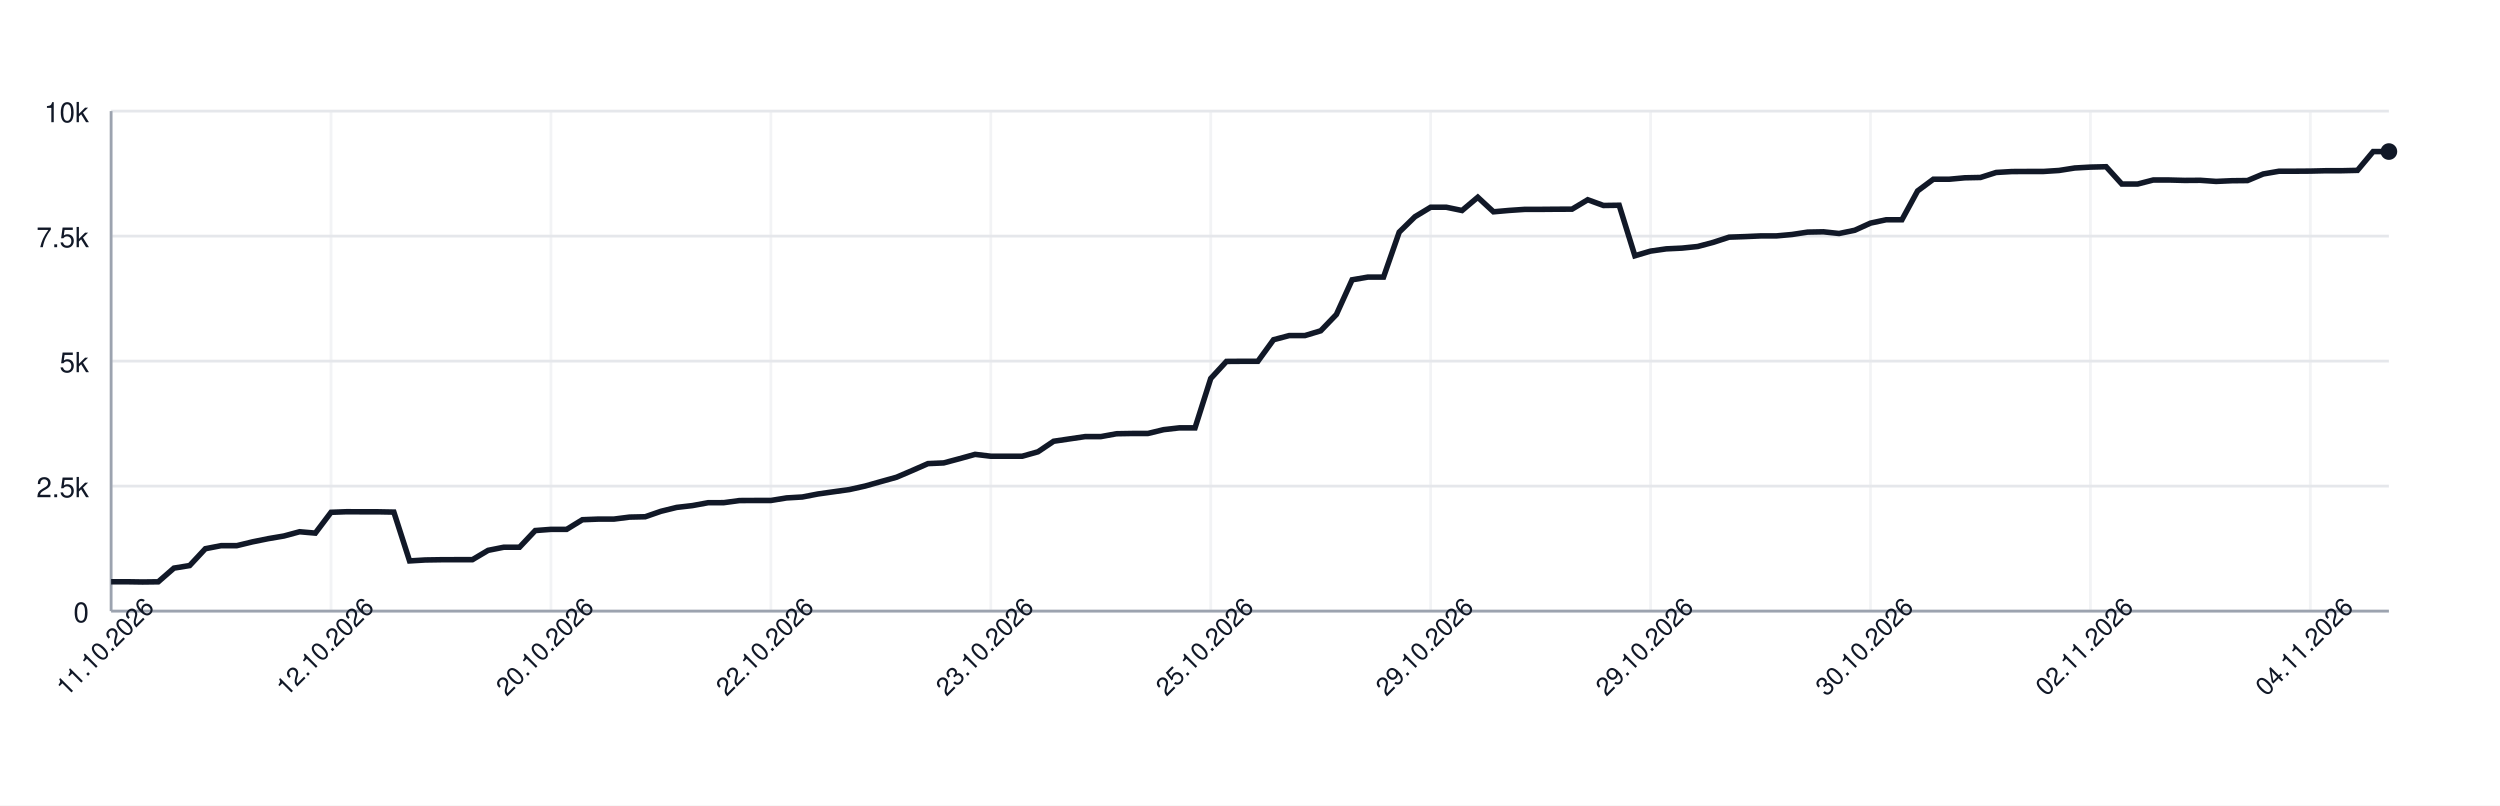
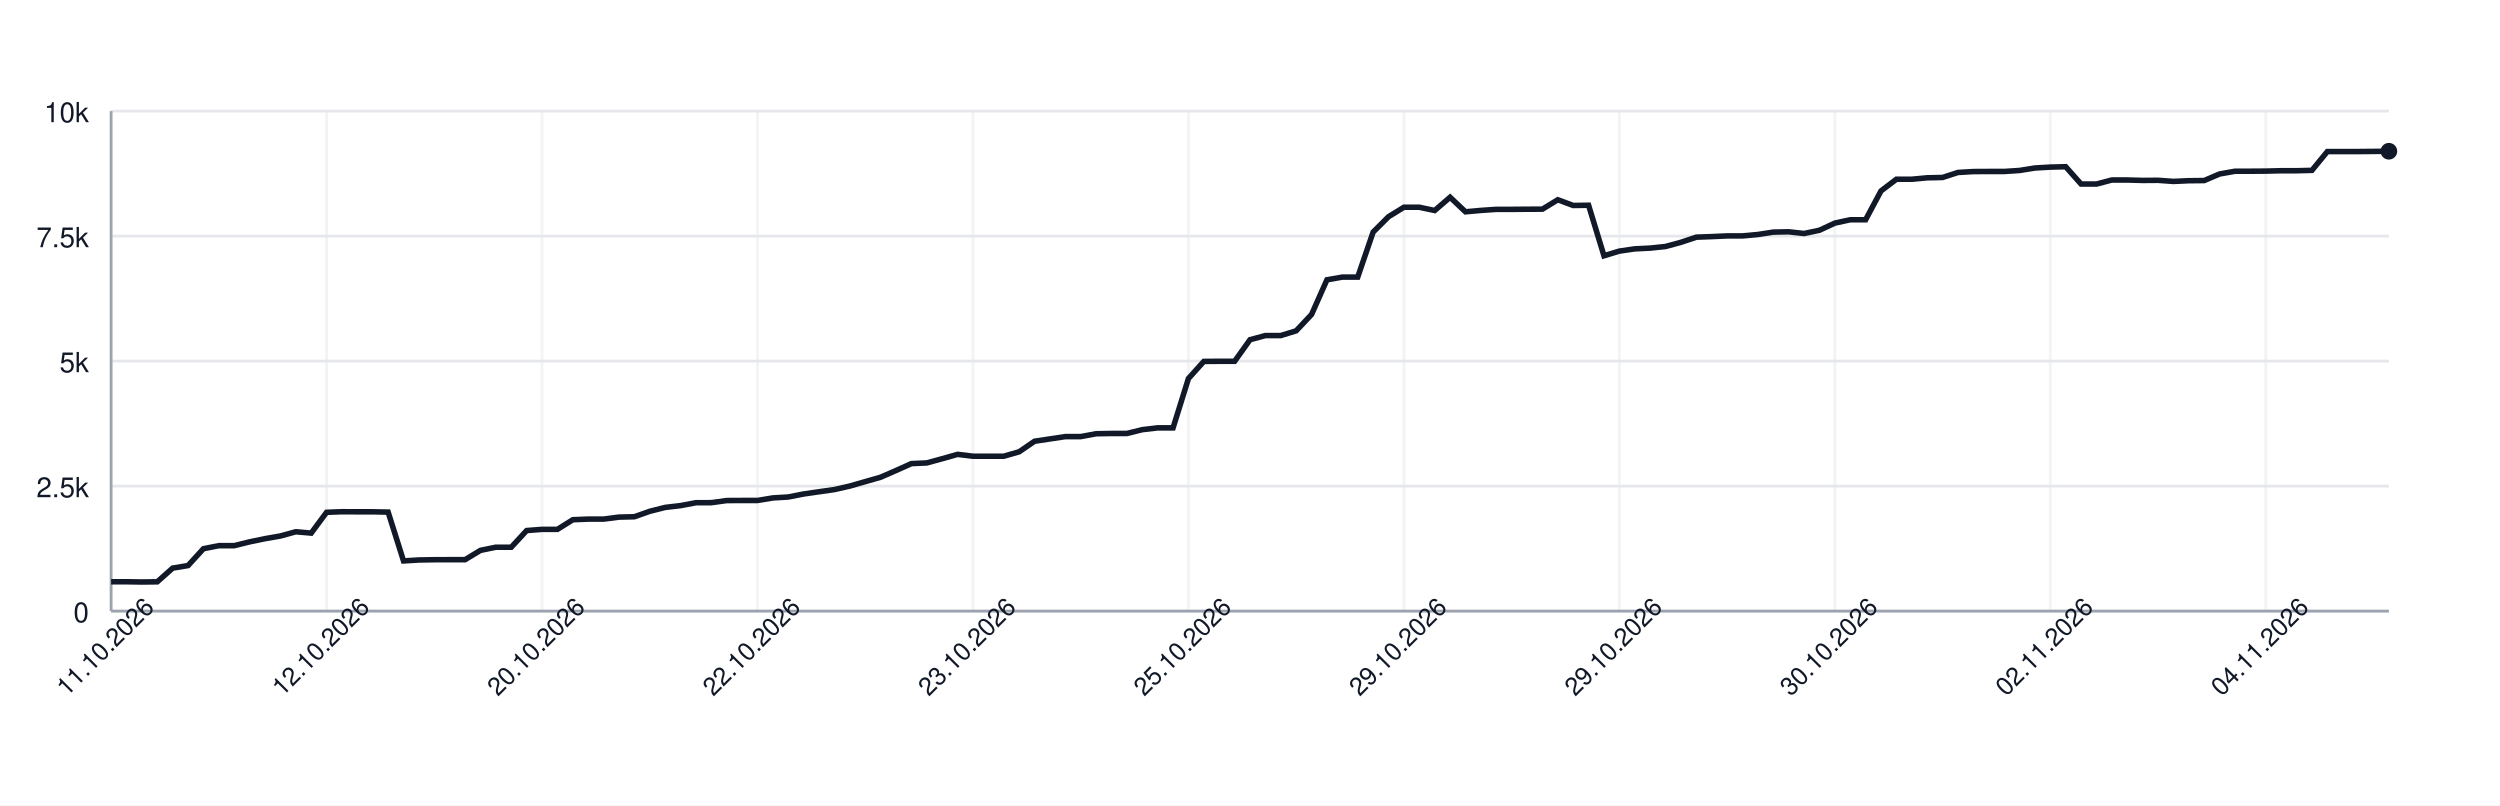
<svg xmlns="http://www.w3.org/2000/svg" width="900" height="290" style="font-family: -apple-system, BlinkMacSystemFont, 'Segoe UI', Helvetica, Arial, sans-serif;">
  <rect width="100%" height="100%" fill="white" />
  <g>
    <line x1="40" y1="220.00" x2="860" y2="220.00" stroke="#e5e7eb" />
    <text x="32" y="224.00" font-size="10" fill="#111827" text-anchor="end">0</text>
    <line x1="40" y1="175.00" x2="860" y2="175.00" stroke="#e5e7eb" />
    <text x="32" y="179.00" font-size="10" fill="#111827" text-anchor="end">2.5k</text>
    <line x1="40" y1="130.00" x2="860" y2="130.00" stroke="#e5e7eb" />
    <text x="32" y="134.00" font-size="10" fill="#111827" text-anchor="end">5k</text>
    <line x1="40" y1="85.00" x2="860" y2="85.00" stroke="#e5e7eb" />
    <text x="32" y="89.00" font-size="10" fill="#111827" text-anchor="end">7.5k</text>
    <line x1="40" y1="40.00" x2="860" y2="40.00" stroke="#e5e7eb" />
    <text x="32" y="44.00" font-size="10" fill="#111827" text-anchor="end">10k</text>
    <line x1="40.00" y1="40" x2="40.00" y2="220" stroke="#e5e7eb" opacity="0.5" />
-     <line x1="119.17" y1="40" x2="119.17" y2="220" stroke="#e5e7eb" opacity="0.5" />
-     <line x1="198.34" y1="40" x2="198.34" y2="220" stroke="#e5e7eb" opacity="0.5" />
-     <line x1="277.52" y1="40" x2="277.52" y2="220" stroke="#e5e7eb" opacity="0.5" />
-     <line x1="356.69" y1="40" x2="356.69" y2="220" stroke="#e5e7eb" opacity="0.5" />
-     <line x1="435.86" y1="40" x2="435.86" y2="220" stroke="#e5e7eb" opacity="0.5" />
-     <line x1="515.03" y1="40" x2="515.03" y2="220" stroke="#e5e7eb" opacity="0.5" />
-     <line x1="594.21" y1="40" x2="594.21" y2="220" stroke="#e5e7eb" opacity="0.5" />
-     <line x1="673.38" y1="40" x2="673.38" y2="220" stroke="#e5e7eb" opacity="0.5" />
-     <line x1="752.55" y1="40" x2="752.55" y2="220" stroke="#e5e7eb" opacity="0.5" />
-     <line x1="831.72" y1="40" x2="831.72" y2="220" stroke="#e5e7eb" opacity="0.5" />
+     <line x1="117.57" y1="40" x2="117.57" y2="220" stroke="#e5e7eb" opacity="0.5" />
+     <line x1="195.14" y1="40" x2="195.14" y2="220" stroke="#e5e7eb" opacity="0.5" />
+     <line x1="272.70" y1="40" x2="272.70" y2="220" stroke="#e5e7eb" opacity="0.5" />
+     <line x1="350.27" y1="40" x2="350.27" y2="220" stroke="#e5e7eb" opacity="0.5" />
+     <line x1="427.84" y1="40" x2="427.84" y2="220" stroke="#e5e7eb" opacity="0.5" />
+     <line x1="505.41" y1="40" x2="505.41" y2="220" stroke="#e5e7eb" opacity="0.5" />
+     <line x1="582.97" y1="40" x2="582.97" y2="220" stroke="#e5e7eb" opacity="0.5" />
+     <line x1="660.54" y1="40" x2="660.54" y2="220" stroke="#e5e7eb" opacity="0.5" />
+     <line x1="738.11" y1="40" x2="738.11" y2="220" stroke="#e5e7eb" opacity="0.5" />
+     <line x1="815.68" y1="40" x2="815.68" y2="220" stroke="#e5e7eb" opacity="0.5" />
    <line x1="40" y1="220" x2="860" y2="220" stroke="#9ca3af" />
    <line x1="40" y1="40" x2="40" y2="220" stroke="#9ca3af" />
-     <path d="M 40.00 209.43 L 45.66 209.43 L 51.31 209.52 L 56.97 209.45 L 62.62 204.52 L 68.28 203.60 L 73.93 197.54 L 79.59 196.44 L 85.24 196.44 L 90.90 195.07 L 96.55 193.92 L 102.21 192.96 L 107.86 191.43 L 113.52 191.92 L 119.17 184.43 L 124.83 184.22 L 130.48 184.25 L 136.14 184.25 L 141.79 184.36 L 147.45 201.93 L 153.10 201.59 L 158.76 201.50 L 164.41 201.48 L 170.07 201.48 L 175.72 198.13 L 181.38 197.00 L 187.03 197.00 L 192.69 191.00 L 198.34 190.57 L 204.00 190.57 L 209.66 187.10 L 215.31 186.88 L 220.97 186.88 L 226.62 186.16 L 232.28 186.03 L 237.93 184.07 L 243.59 182.67 L 249.24 182.02 L 254.90 180.98 L 260.55 180.96 L 266.21 180.20 L 271.86 180.17 L 277.52 180.17 L 283.17 179.25 L 288.83 178.92 L 294.48 177.83 L 300.14 177.03 L 305.79 176.24 L 311.45 174.98 L 317.10 173.38 L 322.76 171.80 L 328.41 169.38 L 334.07 166.90 L 339.72 166.65 L 345.38 165.14 L 351.03 163.57 L 356.69 164.24 L 362.34 164.24 L 368.00 164.24 L 373.66 162.65 L 379.31 158.85 L 384.97 158.01 L 390.62 157.18 L 396.28 157.18 L 401.93 156.15 L 407.59 156.05 L 413.24 156.05 L 418.90 154.68 L 424.55 154.03 L 430.21 154.03 L 435.86 136.26 L 441.52 130.11 L 447.17 130.07 L 452.83 130.07 L 458.48 122.30 L 464.14 120.80 L 469.79 120.80 L 475.45 119.09 L 481.10 113.21 L 486.76 100.73 L 492.41 99.76 L 498.07 99.76 L 503.72 83.56 L 509.38 78.02 L 515.03 74.61 L 520.69 74.61 L 526.34 75.78 L 532.00 71.01 L 537.66 76.25 L 543.31 75.75 L 548.97 75.37 L 554.62 75.37 L 560.28 75.32 L 565.93 75.30 L 571.59 71.91 L 577.24 73.97 L 582.90 73.89 L 588.55 92.07 L 594.21 90.40 L 599.86 89.59 L 605.52 89.32 L 611.17 88.74 L 616.83 87.23 L 622.48 85.38 L 628.14 85.18 L 633.79 84.93 L 639.45 84.93 L 645.10 84.42 L 650.76 83.56 L 656.41 83.45 L 662.07 84.06 L 667.72 82.89 L 673.38 80.32 L 679.03 79.11 L 684.69 79.11 L 690.34 68.73 L 696.00 64.53 L 701.66 64.53 L 707.31 64.01 L 712.97 63.89 L 718.62 62.09 L 724.28 61.76 L 729.93 61.73 L 735.59 61.73 L 741.24 61.37 L 746.90 60.48 L 752.55 60.16 L 758.21 60.02 L 763.86 66.26 L 769.52 66.26 L 775.17 64.80 L 780.83 64.80 L 786.48 64.95 L 792.14 64.91 L 797.79 65.31 L 803.45 65.06 L 809.10 65.00 L 814.76 62.63 L 820.41 61.65 L 826.07 61.64 L 831.72 61.60 L 837.38 61.46 L 843.03 61.46 L 848.69 61.33 L 854.34 54.56 L 860.00 54.56" fill="none" stroke="#111827" stroke-width="2" />
-     <circle cx="860.00" cy="54.56" r="3" fill="#111827" />
+     <path d="M 40.00 209.43 L 45.54 209.43 L 51.08 209.52 L 56.62 209.45 L 62.16 204.52 L 67.70 203.60 L 73.24 197.54 L 78.78 196.44 L 84.32 196.44 L 89.86 195.07 L 95.41 193.92 L 100.95 192.96 L 106.49 191.43 L 112.03 191.92 L 117.57 184.43 L 123.11 184.22 L 128.65 184.25 L 134.19 184.25 L 139.73 184.36 L 145.27 201.93 L 150.81 201.59 L 156.35 201.50 L 161.89 201.48 L 167.43 201.48 L 172.97 198.13 L 178.51 197.00 L 184.05 197.00 L 189.59 191.00 L 195.14 190.57 L 200.68 190.57 L 206.22 187.10 L 211.76 186.88 L 217.30 186.88 L 222.84 186.16 L 228.38 186.03 L 233.92 184.07 L 239.46 182.67 L 245.00 182.02 L 250.54 180.98 L 256.08 180.96 L 261.62 180.20 L 267.16 180.17 L 272.70 180.17 L 278.24 179.25 L 283.78 178.92 L 289.32 177.83 L 294.86 177.03 L 300.41 176.24 L 305.95 174.98 L 311.49 173.38 L 317.03 171.80 L 322.57 169.38 L 328.11 166.90 L 333.65 166.65 L 339.19 165.14 L 344.73 163.57 L 350.27 164.24 L 355.81 164.24 L 361.35 164.24 L 366.89 162.65 L 372.43 158.85 L 377.97 158.01 L 383.51 157.18 L 389.05 157.18 L 394.59 156.15 L 400.14 156.05 L 405.68 156.05 L 411.22 154.68 L 416.76 154.03 L 422.30 154.03 L 427.84 136.26 L 433.38 130.11 L 438.92 130.07 L 444.46 130.07 L 450.00 122.30 L 455.54 120.80 L 461.08 120.80 L 466.62 119.09 L 472.16 113.21 L 477.70 100.73 L 483.24 99.76 L 488.78 99.76 L 494.32 83.56 L 499.86 78.02 L 505.41 74.61 L 510.95 74.61 L 516.49 75.78 L 522.03 71.01 L 527.57 76.25 L 533.11 75.75 L 538.65 75.37 L 544.19 75.37 L 549.73 75.32 L 555.27 75.30 L 560.81 71.91 L 566.35 73.97 L 571.89 73.89 L 577.43 92.07 L 582.97 90.40 L 588.51 89.59 L 594.05 89.32 L 599.59 88.74 L 605.14 87.23 L 610.68 85.38 L 616.22 85.18 L 621.76 84.93 L 627.30 84.93 L 632.84 84.42 L 638.38 83.56 L 643.92 83.45 L 649.46 84.06 L 655.00 82.89 L 660.54 80.32 L 666.08 79.11 L 671.62 79.11 L 677.16 68.73 L 682.70 64.53 L 688.24 64.53 L 693.78 64.01 L 699.32 63.89 L 704.86 62.09 L 710.41 61.76 L 715.95 61.73 L 721.49 61.73 L 727.03 61.37 L 732.57 60.48 L 738.11 60.16 L 743.65 60.02 L 749.19 66.26 L 754.73 66.26 L 760.27 64.80 L 765.81 64.80 L 771.35 64.95 L 776.89 64.91 L 782.43 65.31 L 787.97 65.06 L 793.51 65.00 L 799.05 62.63 L 804.59 61.65 L 810.14 61.64 L 815.68 61.60 L 821.22 61.46 L 826.76 61.46 L 832.30 61.33 L 837.84 54.56 L 843.38 54.56 L 848.92 54.56 L 854.46 54.51 L 860.00 54.45" fill="none" stroke="#111827" stroke-width="2" />
+     <circle cx="860.00" cy="54.45" r="3" fill="#111827" />
    <text x="40.00" y="235.00" font-size="9" fill="#111827" text-anchor="middle" transform="rotate(-45 40.00 235.00)">11.10.2026</text>
-     <text x="119.17" y="235.00" font-size="9" fill="#111827" text-anchor="middle" transform="rotate(-45 119.17 235.00)">12.10.2026</text>
-     <text x="198.34" y="235.00" font-size="9" fill="#111827" text-anchor="middle" transform="rotate(-45 198.34 235.00)">20.10.2026</text>
-     <text x="277.52" y="235.00" font-size="9" fill="#111827" text-anchor="middle" transform="rotate(-45 277.52 235.00)">22.10.2026</text>
-     <text x="356.69" y="235.00" font-size="9" fill="#111827" text-anchor="middle" transform="rotate(-45 356.69 235.00)">23.10.2026</text>
-     <text x="435.86" y="235.00" font-size="9" fill="#111827" text-anchor="middle" transform="rotate(-45 435.86 235.00)">25.10.2026</text>
-     <text x="515.03" y="235.00" font-size="9" fill="#111827" text-anchor="middle" transform="rotate(-45 515.03 235.00)">29.10.2026</text>
-     <text x="594.21" y="235.00" font-size="9" fill="#111827" text-anchor="middle" transform="rotate(-45 594.21 235.00)">29.10.2026</text>
-     <text x="673.38" y="235.00" font-size="9" fill="#111827" text-anchor="middle" transform="rotate(-45 673.38 235.00)">30.10.2026</text>
-     <text x="752.55" y="235.00" font-size="9" fill="#111827" text-anchor="middle" transform="rotate(-45 752.55 235.00)">02.11.2026</text>
-     <text x="831.72" y="235.00" font-size="9" fill="#111827" text-anchor="middle" transform="rotate(-45 831.72 235.00)">04.11.2026</text>
+     <text x="117.57" y="235.00" font-size="9" fill="#111827" text-anchor="middle" transform="rotate(-45 117.57 235.00)">12.10.2026</text>
+     <text x="195.14" y="235.00" font-size="9" fill="#111827" text-anchor="middle" transform="rotate(-45 195.14 235.00)">20.10.2026</text>
+     <text x="272.70" y="235.00" font-size="9" fill="#111827" text-anchor="middle" transform="rotate(-45 272.70 235.00)">22.10.2026</text>
+     <text x="350.27" y="235.00" font-size="9" fill="#111827" text-anchor="middle" transform="rotate(-45 350.27 235.00)">23.10.2026</text>
+     <text x="427.84" y="235.00" font-size="9" fill="#111827" text-anchor="middle" transform="rotate(-45 427.84 235.00)">25.10.2026</text>
+     <text x="505.41" y="235.00" font-size="9" fill="#111827" text-anchor="middle" transform="rotate(-45 505.41 235.00)">29.10.2026</text>
+     <text x="582.97" y="235.00" font-size="9" fill="#111827" text-anchor="middle" transform="rotate(-45 582.97 235.00)">29.10.2026</text>
+     <text x="660.54" y="235.00" font-size="9" fill="#111827" text-anchor="middle" transform="rotate(-45 660.54 235.00)">30.10.2026</text>
+     <text x="738.11" y="235.00" font-size="9" fill="#111827" text-anchor="middle" transform="rotate(-45 738.11 235.00)">02.11.2026</text>
+     <text x="815.68" y="235.00" font-size="9" fill="#111827" text-anchor="middle" transform="rotate(-45 815.68 235.00)">04.11.2026</text>
  </g>
</svg>
